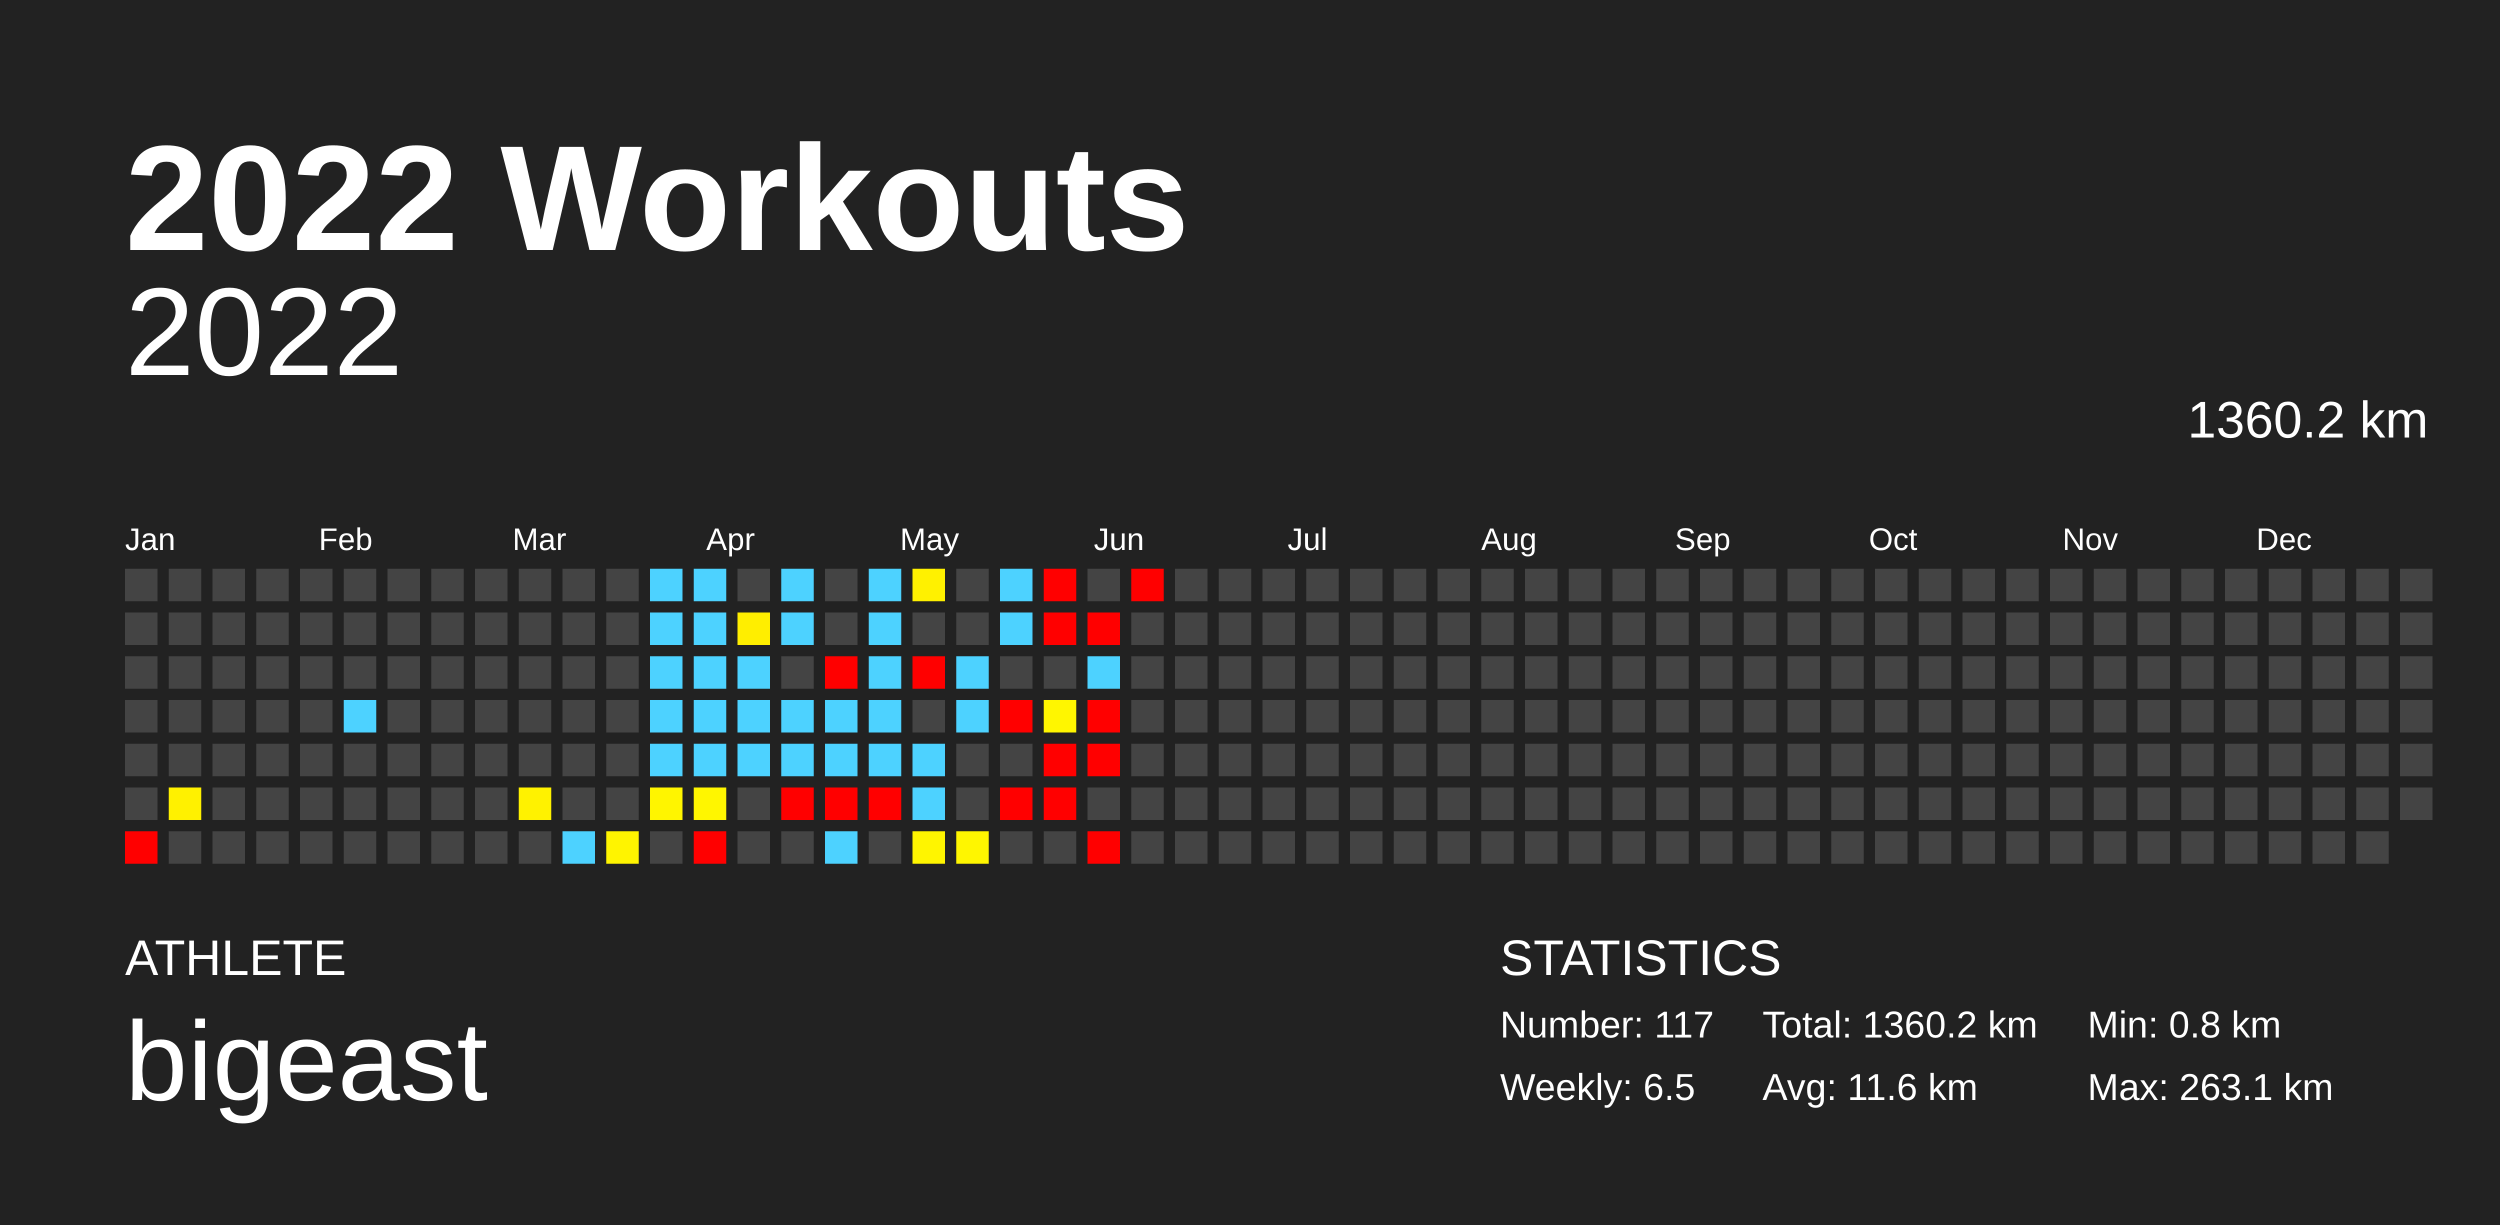
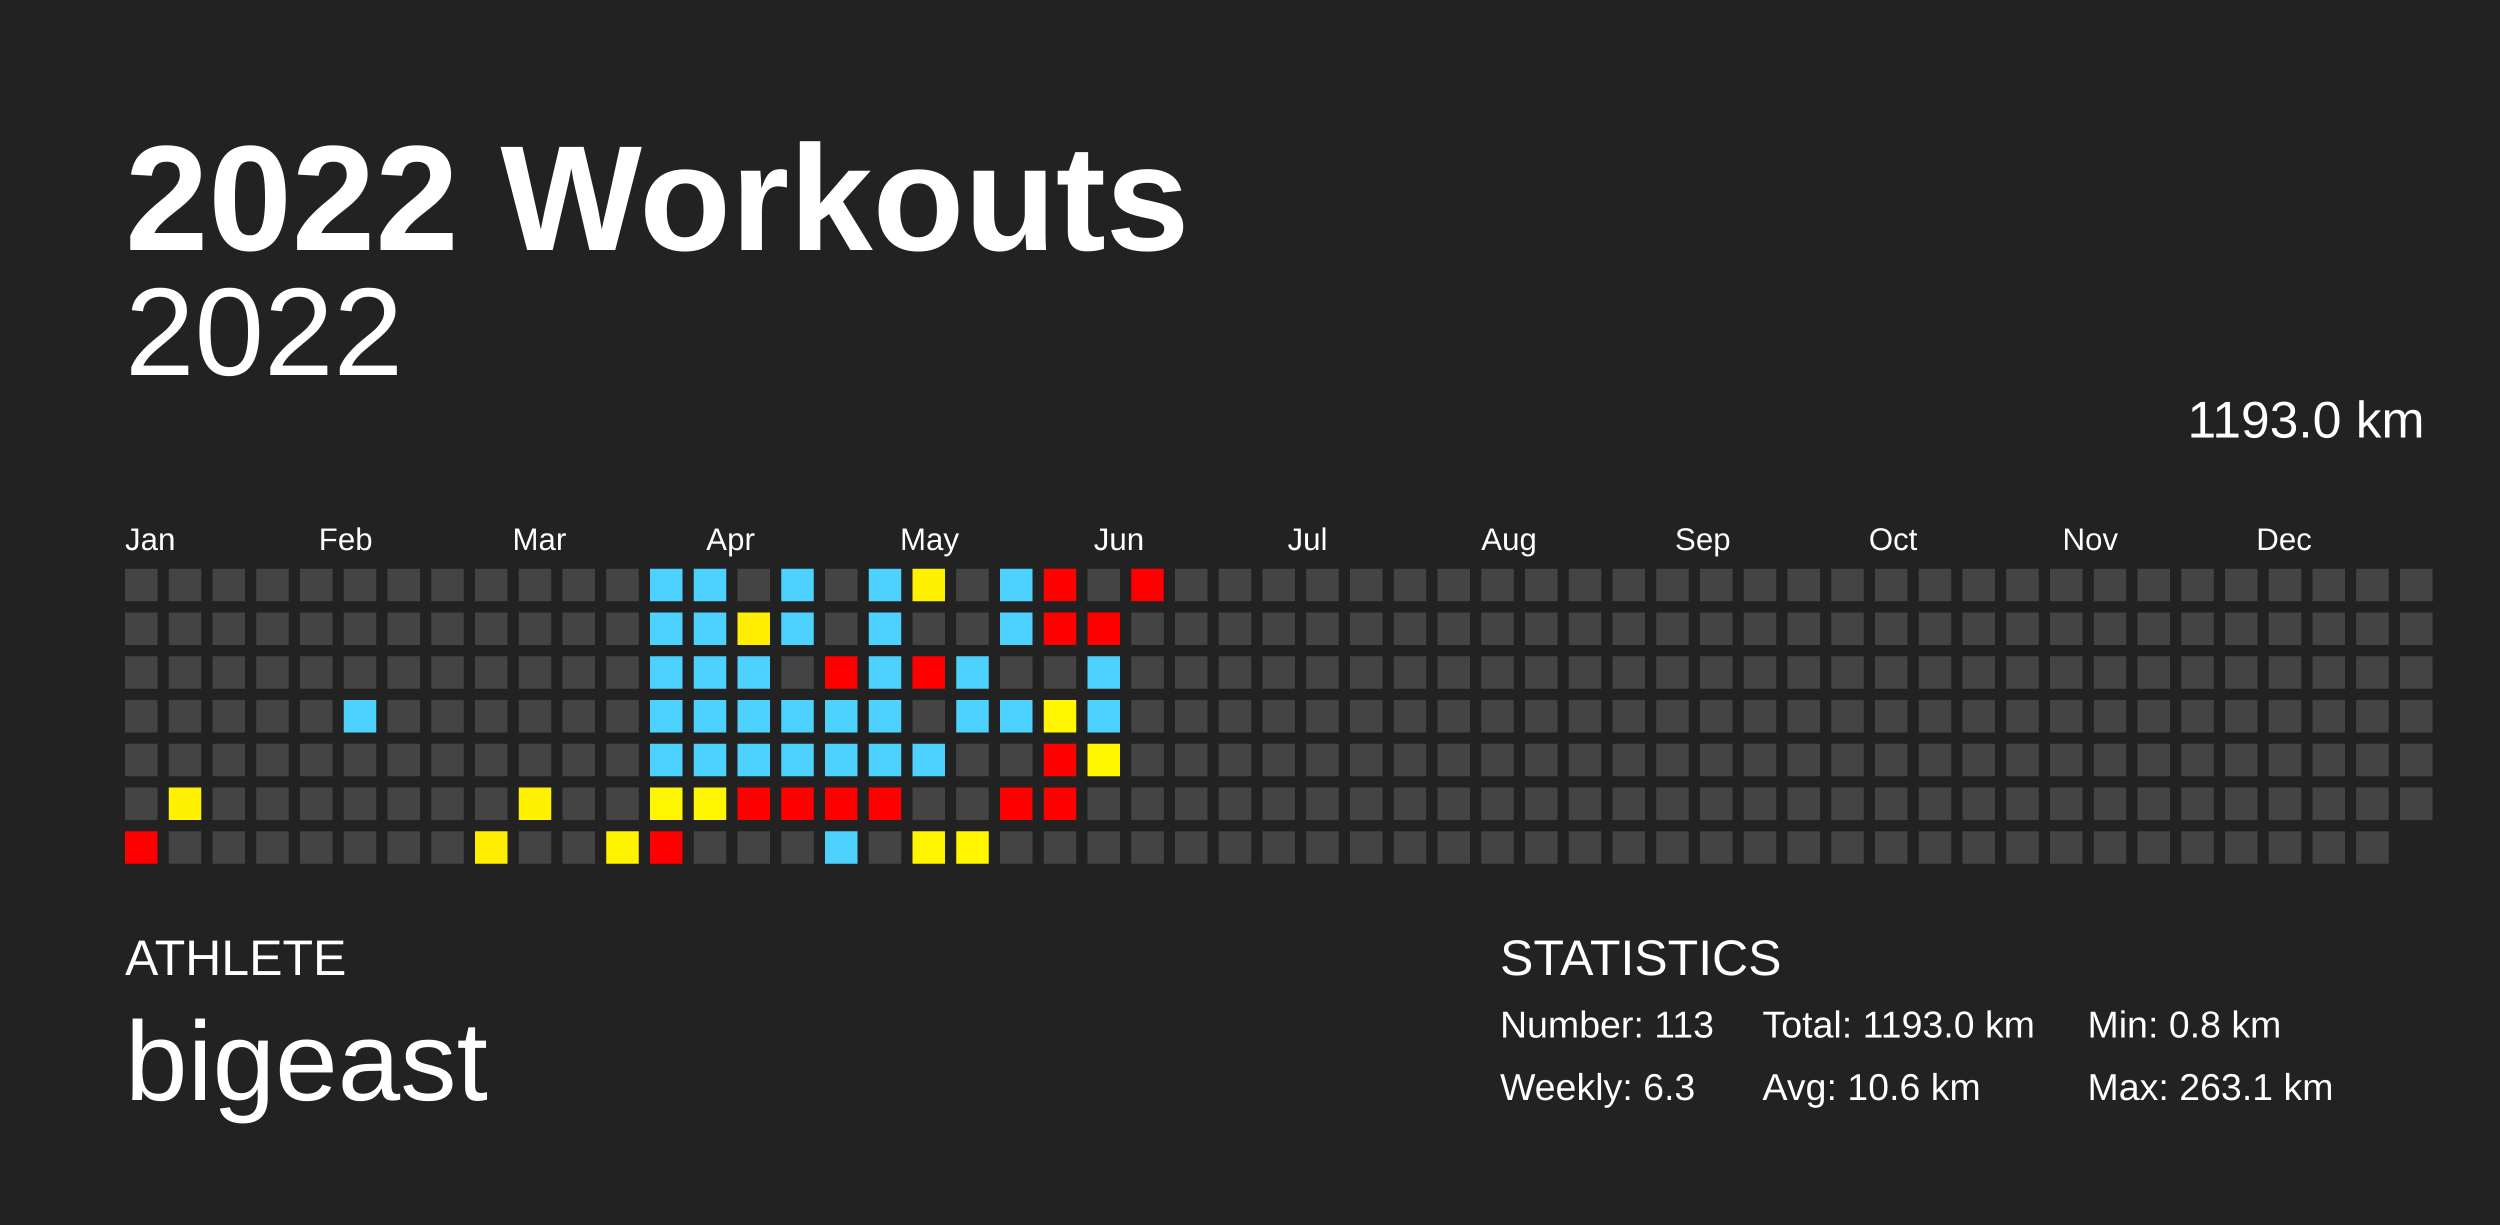
<svg xmlns="http://www.w3.org/2000/svg" baseProfile="full" height="98mm" version="1.1" viewBox="0,0,200,98" width="200mm">
  <defs />
  <rect fill="#222222" height="98" width="200" x="0" y="0" />
  <text fill="#FFFFFF" style="font-size:12px; font-family:Arial; font-weight:bold;" x="10" y="20">2022 Workouts</text>
  <text fill="#FFFFFF" style="font-size:4px; font-family:Arial" x="10" y="78">ATHLETE</text>
  <text fill="#FFFFFF" style="font-size:9px; font-family:Arial" x="10" y="88">bigeast</text>
  <text fill="#FFFFFF" style="font-size:4px; font-family:Arial" x="120" y="78">STATISTICS</text>
-   <text fill="#FFFFFF" style="font-size:3px; font-family:Arial" x="120" y="83">Number: 117</text>
-   <text fill="#FFFFFF" style="font-size:3px; font-family:Arial" x="120" y="88">Weekly: 6.5</text>
-   <text fill="#FFFFFF" style="font-size:3px; font-family:Arial" x="141" y="83">Total: 1360.2 km</text>
-   <text fill="#FFFFFF" style="font-size:3px; font-family:Arial" x="141" y="88">Avg: 11.6 km</text>
+   <text fill="#FFFFFF" style="font-size:3px; font-family:Arial" x="120" y="83">Number: 113</text>
+   <text fill="#FFFFFF" style="font-size:3px; font-family:Arial" x="120" y="88">Weekly: 6.3</text>
+   <text fill="#FFFFFF" style="font-size:3px; font-family:Arial" x="141" y="83">Total: 1193.0 km</text>
+   <text fill="#FFFFFF" style="font-size:3px; font-family:Arial" x="141" y="88">Avg: 10.6 km</text>
  <text fill="#FFFFFF" style="font-size:3px; font-family:Arial" x="167" y="83">Min: 0.8 km</text>
  <text fill="#FFFFFF" style="font-size:3px; font-family:Arial" x="167" y="88">Max: 263.1 km</text>
  <text alignment-baseline="hanging" fill="#FFFFFF" style="font-size:10.0px; font-family:Arial;" x="10" y="30">2022</text>
-   <text alignment-baseline="hanging" fill="#FFFFFF" style="font-size:4.125px; font-family:Arial;" x="175" y="35">1360.2 km</text>
+   <text alignment-baseline="hanging" fill="#FFFFFF" style="font-size:4.125px; font-family:Arial;" x="175" y="35">1193.0 km</text>
  <text fill="#FFFFFF" style="font-size:2.5px; font-family:Arial" x="10.0" y="44">Jan</text>
  <text fill="#FFFFFF" style="font-size:2.5px; font-family:Arial" x="25.5" y="44">Feb</text>
  <text fill="#FFFFFF" style="font-size:2.5px; font-family:Arial" x="41.0" y="44">Mar</text>
  <text fill="#FFFFFF" style="font-size:2.5px; font-family:Arial" x="56.5" y="44">Apr</text>
  <text fill="#FFFFFF" style="font-size:2.5px; font-family:Arial" x="72.0" y="44">May</text>
  <text fill="#FFFFFF" style="font-size:2.5px; font-family:Arial" x="87.5" y="44">Jun</text>
  <text fill="#FFFFFF" style="font-size:2.5px; font-family:Arial" x="103.0" y="44">Jul</text>
  <text fill="#FFFFFF" style="font-size:2.5px; font-family:Arial" x="118.5" y="44">Aug</text>
  <text fill="#FFFFFF" style="font-size:2.5px; font-family:Arial" x="134.0" y="44">Sep</text>
  <text fill="#FFFFFF" style="font-size:2.5px; font-family:Arial" x="149.5" y="44">Oct</text>
  <text fill="#FFFFFF" style="font-size:2.5px; font-family:Arial" x="165.0" y="44">Nov</text>
  <text fill="#FFFFFF" style="font-size:2.5px; font-family:Arial" x="180.5" y="44">Dec</text>
  <rect fill="#444444" height="2.6" width="2.6" x="10.0" y="45.5" />
  <rect fill="#444444" height="2.6" width="2.6" x="10.0" y="49.0" />
  <rect fill="#444444" height="2.6" width="2.6" x="10.0" y="52.5" />
  <rect fill="#444444" height="2.6" width="2.6" x="10.0" y="56.0" />
  <rect fill="#444444" height="2.6" width="2.6" x="10.0" y="59.5" />
  <rect fill="#444444" height="2.6" width="2.6" x="10.0" y="63.0" />
  <rect fill="red" height="2.6" width="2.6" x="10.0" y="66.5" />
  <rect fill="#444444" height="2.6" width="2.6" x="13.5" y="45.5" />
  <rect fill="#444444" height="2.6" width="2.6" x="13.5" y="49.0" />
  <rect fill="#444444" height="2.6" width="2.6" x="13.5" y="52.5" />
  <rect fill="#444444" height="2.6" width="2.6" x="13.5" y="56.0" />
  <rect fill="#444444" height="2.6" width="2.6" x="13.5" y="59.5" />
  <rect fill="#fff100" height="2.6" width="2.6" x="13.5" y="63.0" />
  <rect fill="#444444" height="2.6" width="2.6" x="13.5" y="66.5" />
  <rect fill="#444444" height="2.6" width="2.6" x="17.0" y="45.5" />
  <rect fill="#444444" height="2.6" width="2.6" x="17.0" y="49.0" />
  <rect fill="#444444" height="2.6" width="2.6" x="17.0" y="52.5" />
  <rect fill="#444444" height="2.6" width="2.6" x="17.0" y="56.0" />
  <rect fill="#444444" height="2.6" width="2.6" x="17.0" y="59.5" />
  <rect fill="#444444" height="2.6" width="2.6" x="17.0" y="63.0" />
  <rect fill="#444444" height="2.6" width="2.6" x="17.0" y="66.5" />
  <rect fill="#444444" height="2.6" width="2.6" x="20.5" y="45.5" />
  <rect fill="#444444" height="2.6" width="2.6" x="20.5" y="49.0" />
  <rect fill="#444444" height="2.6" width="2.6" x="20.5" y="52.5" />
  <rect fill="#444444" height="2.6" width="2.6" x="20.5" y="56.0" />
  <rect fill="#444444" height="2.6" width="2.6" x="20.5" y="59.5" />
  <rect fill="#444444" height="2.6" width="2.6" x="20.5" y="63.0" />
  <rect fill="#444444" height="2.6" width="2.6" x="20.5" y="66.5" />
  <rect fill="#444444" height="2.6" width="2.6" x="24.0" y="45.5" />
  <rect fill="#444444" height="2.6" width="2.6" x="24.0" y="49.0" />
  <rect fill="#444444" height="2.6" width="2.6" x="24.0" y="52.5" />
  <rect fill="#444444" height="2.6" width="2.6" x="24.0" y="56.0" />
  <rect fill="#444444" height="2.6" width="2.6" x="24.0" y="59.5" />
  <rect fill="#444444" height="2.6" width="2.6" x="24.0" y="63.0" />
  <rect fill="#444444" height="2.6" width="2.6" x="24.0" y="66.5" />
  <rect fill="#444444" height="2.6" width="2.6" x="27.5" y="45.5" />
  <rect fill="#444444" height="2.6" width="2.6" x="27.5" y="49.0" />
  <rect fill="#444444" height="2.6" width="2.6" x="27.5" y="52.5" />
  <rect fill="#4dd2ff" height="2.6" width="2.6" x="27.5" y="56.0" />
  <rect fill="#444444" height="2.6" width="2.6" x="27.5" y="59.5" />
  <rect fill="#444444" height="2.6" width="2.6" x="27.5" y="63.0" />
  <rect fill="#444444" height="2.6" width="2.6" x="27.5" y="66.5" />
  <rect fill="#444444" height="2.6" width="2.6" x="31.0" y="45.5" />
  <rect fill="#444444" height="2.6" width="2.6" x="31.0" y="49.0" />
  <rect fill="#444444" height="2.6" width="2.6" x="31.0" y="52.5" />
  <rect fill="#444444" height="2.6" width="2.6" x="31.0" y="56.0" />
  <rect fill="#444444" height="2.6" width="2.6" x="31.0" y="59.5" />
  <rect fill="#444444" height="2.6" width="2.6" x="31.0" y="63.0" />
  <rect fill="#444444" height="2.6" width="2.6" x="31.0" y="66.5" />
  <rect fill="#444444" height="2.6" width="2.6" x="34.5" y="45.5" />
  <rect fill="#444444" height="2.6" width="2.6" x="34.5" y="49.0" />
  <rect fill="#444444" height="2.6" width="2.6" x="34.5" y="52.5" />
  <rect fill="#444444" height="2.6" width="2.6" x="34.5" y="56.0" />
  <rect fill="#444444" height="2.6" width="2.6" x="34.5" y="59.5" />
  <rect fill="#444444" height="2.6" width="2.6" x="34.5" y="63.0" />
  <rect fill="#444444" height="2.6" width="2.6" x="34.5" y="66.5" />
  <rect fill="#444444" height="2.6" width="2.6" x="38.0" y="45.5" />
  <rect fill="#444444" height="2.6" width="2.6" x="38.0" y="49.0" />
  <rect fill="#444444" height="2.6" width="2.6" x="38.0" y="52.5" />
  <rect fill="#444444" height="2.6" width="2.6" x="38.0" y="56.0" />
  <rect fill="#444444" height="2.6" width="2.6" x="38.0" y="59.5" />
  <rect fill="#444444" height="2.6" width="2.6" x="38.0" y="63.0" />
-   <rect fill="#444444" height="2.6" width="2.6" x="38.0" y="66.5" />
+   <rect fill="#ffee00" height="2.6" width="2.6" x="38.0" y="66.5" />
  <rect fill="#444444" height="2.6" width="2.6" x="41.5" y="45.5" />
  <rect fill="#444444" height="2.6" width="2.6" x="41.5" y="49.0" />
  <rect fill="#444444" height="2.6" width="2.6" x="41.5" y="52.5" />
  <rect fill="#444444" height="2.6" width="2.6" x="41.5" y="56.0" />
  <rect fill="#444444" height="2.6" width="2.6" x="41.5" y="59.5" />
  <rect fill="#fff200" height="2.6" width="2.6" x="41.5" y="63.0" />
  <rect fill="#444444" height="2.6" width="2.6" x="41.5" y="66.5" />
  <rect fill="#444444" height="2.6" width="2.6" x="45.0" y="45.5" />
  <rect fill="#444444" height="2.6" width="2.6" x="45.0" y="49.0" />
  <rect fill="#444444" height="2.6" width="2.6" x="45.0" y="52.5" />
  <rect fill="#444444" height="2.6" width="2.6" x="45.0" y="56.0" />
  <rect fill="#444444" height="2.6" width="2.6" x="45.0" y="59.5" />
  <rect fill="#444444" height="2.6" width="2.6" x="45.0" y="63.0" />
-   <rect fill="#4dd2ff" height="2.6" width="2.6" x="45.0" y="66.5" />
+   <rect fill="#444444" height="2.6" width="2.6" x="45.0" y="66.5" />
  <rect fill="#444444" height="2.6" width="2.6" x="48.5" y="45.5" />
  <rect fill="#444444" height="2.6" width="2.6" x="48.5" y="49.0" />
  <rect fill="#444444" height="2.6" width="2.6" x="48.5" y="52.5" />
  <rect fill="#444444" height="2.6" width="2.6" x="48.5" y="56.0" />
  <rect fill="#444444" height="2.6" width="2.6" x="48.5" y="59.5" />
  <rect fill="#444444" height="2.6" width="2.6" x="48.5" y="63.0" />
  <rect fill="#fff400" height="2.6" width="2.6" x="48.5" y="66.5" />
  <rect fill="#4dd2ff" height="2.6" width="2.6" x="52.0" y="45.5" />
  <rect fill="#4dd2ff" height="2.6" width="2.6" x="52.0" y="49.0" />
  <rect fill="#4dd2ff" height="2.6" width="2.6" x="52.0" y="52.5" />
  <rect fill="#4dd2ff" height="2.6" width="2.6" x="52.0" y="56.0" />
  <rect fill="#4dd2ff" height="2.6" width="2.6" x="52.0" y="59.5" />
  <rect fill="#fff500" height="2.6" width="2.6" x="52.0" y="63.0" />
-   <rect fill="#444444" height="2.6" width="2.6" x="52.0" y="66.5" />
+   <rect fill="red" height="2.6" width="2.6" x="52.0" y="66.5" />
  <rect fill="#4dd2ff" height="2.6" width="2.6" x="55.5" y="45.5" />
  <rect fill="#4dd2ff" height="2.6" width="2.6" x="55.5" y="49.0" />
  <rect fill="#4dd2ff" height="2.6" width="2.6" x="55.5" y="52.5" />
  <rect fill="#4dd2ff" height="2.6" width="2.6" x="55.5" y="56.0" />
  <rect fill="#4dd2ff" height="2.6" width="2.6" x="55.5" y="59.5" />
  <rect fill="#fff600" height="2.6" width="2.6" x="55.5" y="63.0" />
-   <rect fill="red" height="2.6" width="2.6" x="55.5" y="66.5" />
+   <rect fill="#444444" height="2.6" width="2.6" x="55.5" y="66.5" />
  <rect fill="#444444" height="2.6" width="2.6" x="59.0" y="45.5" />
  <rect fill="#ffee00" height="2.6" width="2.6" x="59.0" y="49.0" />
  <rect fill="#4dd2ff" height="2.6" width="2.6" x="59.0" y="52.5" />
  <rect fill="#4dd2ff" height="2.6" width="2.6" x="59.0" y="56.0" />
  <rect fill="#4dd2ff" height="2.6" width="2.6" x="59.0" y="59.5" />
-   <rect fill="#444444" height="2.6" width="2.6" x="59.0" y="63.0" />
+   <rect fill="red" height="2.6" width="2.6" x="59.0" y="63.0" />
  <rect fill="#444444" height="2.6" width="2.6" x="59.0" y="66.5" />
  <rect fill="#4dd2ff" height="2.6" width="2.6" x="62.5" y="45.5" />
  <rect fill="#4dd2ff" height="2.6" width="2.6" x="62.5" y="49.0" />
  <rect fill="#444444" height="2.6" width="2.6" x="62.5" y="52.5" />
  <rect fill="#4dd2ff" height="2.6" width="2.6" x="62.5" y="56.0" />
  <rect fill="#4dd2ff" height="2.6" width="2.6" x="62.5" y="59.5" />
  <rect fill="red" height="2.6" width="2.6" x="62.5" y="63.0" />
  <rect fill="#444444" height="2.6" width="2.6" x="62.5" y="66.5" />
  <rect fill="#444444" height="2.6" width="2.6" x="66.0" y="45.5" />
  <rect fill="#444444" height="2.6" width="2.6" x="66.0" y="49.0" />
  <rect fill="red" height="2.6" width="2.6" x="66.0" y="52.5" />
  <rect fill="#4dd2ff" height="2.6" width="2.6" x="66.0" y="56.0" />
  <rect fill="#4dd2ff" height="2.6" width="2.6" x="66.0" y="59.5" />
  <rect fill="red" height="2.6" width="2.6" x="66.0" y="63.0" />
  <rect fill="#4dd2ff" height="2.6" width="2.6" x="66.0" y="66.5" />
  <rect fill="#4dd2ff" height="2.6" width="2.6" x="69.5" y="45.5" />
  <rect fill="#4dd2ff" height="2.6" width="2.6" x="69.5" y="49.0" />
  <rect fill="#4dd2ff" height="2.6" width="2.6" x="69.5" y="52.5" />
  <rect fill="#4dd2ff" height="2.6" width="2.6" x="69.5" y="56.0" />
  <rect fill="#4dd2ff" height="2.6" width="2.6" x="69.5" y="59.5" />
  <rect fill="red" height="2.6" width="2.6" x="69.5" y="63.0" />
  <rect fill="#444444" height="2.6" width="2.6" x="69.5" y="66.5" />
  <rect fill="#fff100" height="2.6" width="2.6" x="73.0" y="45.5" />
  <rect fill="#444444" height="2.6" width="2.6" x="73.0" y="49.0" />
  <rect fill="red" height="2.6" width="2.6" x="73.0" y="52.5" />
  <rect fill="#444444" height="2.6" width="2.6" x="73.0" y="56.0" />
  <rect fill="#4dd2ff" height="2.6" width="2.6" x="73.0" y="59.5" />
-   <rect fill="#4dd2ff" height="2.6" width="2.6" x="73.0" y="63.0" />
+   <rect fill="#444444" height="2.6" width="2.6" x="73.0" y="63.0" />
  <rect fill="#fff500" height="2.6" width="2.6" x="73.0" y="66.5" />
  <rect fill="#444444" height="2.6" width="2.6" x="76.5" y="45.5" />
  <rect fill="#444444" height="2.6" width="2.6" x="76.5" y="49.0" />
  <rect fill="#4dd2ff" height="2.6" width="2.6" x="76.5" y="52.5" />
  <rect fill="#4dd2ff" height="2.6" width="2.6" x="76.5" y="56.0" />
  <rect fill="#444444" height="2.6" width="2.6" x="76.5" y="59.5" />
  <rect fill="#444444" height="2.6" width="2.6" x="76.5" y="63.0" />
  <rect fill="#fff600" height="2.6" width="2.6" x="76.5" y="66.5" />
  <rect fill="#4dd2ff" height="2.6" width="2.6" x="80.0" y="45.5" />
  <rect fill="#4dd2ff" height="2.6" width="2.6" x="80.0" y="49.0" />
  <rect fill="#444444" height="2.6" width="2.6" x="80.0" y="52.5" />
-   <rect fill="red" height="2.6" width="2.6" x="80.0" y="56.0" />
+   <rect fill="#4dd2ff" height="2.6" width="2.6" x="80.0" y="56.0" />
  <rect fill="#444444" height="2.6" width="2.6" x="80.0" y="59.5" />
  <rect fill="red" height="2.6" width="2.6" x="80.0" y="63.0" />
  <rect fill="#444444" height="2.6" width="2.6" x="80.0" y="66.5" />
  <rect fill="red" height="2.6" width="2.6" x="83.5" y="45.5" />
  <rect fill="red" height="2.6" width="2.6" x="83.5" y="49.0" />
  <rect fill="#444444" height="2.6" width="2.6" x="83.5" y="52.5" />
  <rect fill="#fff600" height="2.6" width="2.6" x="83.5" y="56.0" />
  <rect fill="red" height="2.6" width="2.6" x="83.5" y="59.5" />
  <rect fill="red" height="2.6" width="2.6" x="83.5" y="63.0" />
  <rect fill="#444444" height="2.6" width="2.6" x="83.5" y="66.5" />
  <rect fill="#444444" height="2.6" width="2.6" x="87.0" y="45.5" />
  <rect fill="red" height="2.6" width="2.6" x="87.0" y="49.0" />
  <rect fill="#4dd2ff" height="2.6" width="2.6" x="87.0" y="52.5" />
-   <rect fill="red" height="2.6" width="2.6" x="87.0" y="56.0" />
-   <rect fill="red" height="2.6" width="2.6" x="87.0" y="59.5" />
+   <rect fill="#4dd2ff" height="2.6" width="2.6" x="87.0" y="56.0" />
+   <rect fill="#fff600" height="2.6" width="2.6" x="87.0" y="59.5" />
  <rect fill="#444444" height="2.6" width="2.6" x="87.0" y="63.0" />
-   <rect fill="red" height="2.6" width="2.6" x="87.0" y="66.5" />
+   <rect fill="#444444" height="2.6" width="2.6" x="87.0" y="66.5" />
  <rect fill="red" height="2.6" width="2.6" x="90.5" y="45.5" />
  <rect fill="#444444" height="2.6" width="2.6" x="90.5" y="49.0" />
  <rect fill="#444444" height="2.6" width="2.6" x="90.5" y="52.5" />
  <rect fill="#444444" height="2.6" width="2.6" x="90.5" y="56.0" />
  <rect fill="#444444" height="2.6" width="2.6" x="90.5" y="59.5" />
  <rect fill="#444444" height="2.6" width="2.6" x="90.5" y="63.0" />
  <rect fill="#444444" height="2.6" width="2.6" x="90.5" y="66.5" />
  <rect fill="#444444" height="2.6" width="2.6" x="94.0" y="45.5" />
  <rect fill="#444444" height="2.6" width="2.6" x="94.0" y="49.0" />
  <rect fill="#444444" height="2.6" width="2.6" x="94.0" y="52.5" />
  <rect fill="#444444" height="2.6" width="2.6" x="94.0" y="56.0" />
  <rect fill="#444444" height="2.6" width="2.6" x="94.0" y="59.5" />
  <rect fill="#444444" height="2.6" width="2.6" x="94.0" y="63.0" />
  <rect fill="#444444" height="2.6" width="2.6" x="94.0" y="66.5" />
  <rect fill="#444444" height="2.6" width="2.6" x="97.5" y="45.5" />
  <rect fill="#444444" height="2.6" width="2.6" x="97.5" y="49.0" />
  <rect fill="#444444" height="2.6" width="2.6" x="97.5" y="52.5" />
  <rect fill="#444444" height="2.6" width="2.6" x="97.5" y="56.0" />
  <rect fill="#444444" height="2.6" width="2.6" x="97.5" y="59.5" />
  <rect fill="#444444" height="2.6" width="2.6" x="97.5" y="63.0" />
  <rect fill="#444444" height="2.6" width="2.6" x="97.5" y="66.5" />
  <rect fill="#444444" height="2.6" width="2.6" x="101.0" y="45.5" />
  <rect fill="#444444" height="2.6" width="2.6" x="101.0" y="49.0" />
  <rect fill="#444444" height="2.6" width="2.6" x="101.0" y="52.5" />
  <rect fill="#444444" height="2.6" width="2.6" x="101.0" y="56.0" />
  <rect fill="#444444" height="2.6" width="2.6" x="101.0" y="59.5" />
  <rect fill="#444444" height="2.6" width="2.6" x="101.0" y="63.0" />
  <rect fill="#444444" height="2.6" width="2.6" x="101.0" y="66.5" />
  <rect fill="#444444" height="2.6" width="2.6" x="104.5" y="45.5" />
  <rect fill="#444444" height="2.6" width="2.6" x="104.5" y="49.0" />
  <rect fill="#444444" height="2.6" width="2.6" x="104.5" y="52.5" />
  <rect fill="#444444" height="2.6" width="2.6" x="104.5" y="56.0" />
  <rect fill="#444444" height="2.6" width="2.6" x="104.5" y="59.5" />
  <rect fill="#444444" height="2.6" width="2.6" x="104.5" y="63.0" />
  <rect fill="#444444" height="2.6" width="2.6" x="104.5" y="66.5" />
  <rect fill="#444444" height="2.6" width="2.6" x="108.0" y="45.5" />
  <rect fill="#444444" height="2.6" width="2.6" x="108.0" y="49.0" />
  <rect fill="#444444" height="2.6" width="2.6" x="108.0" y="52.5" />
  <rect fill="#444444" height="2.6" width="2.6" x="108.0" y="56.0" />
  <rect fill="#444444" height="2.6" width="2.6" x="108.0" y="59.5" />
  <rect fill="#444444" height="2.6" width="2.6" x="108.0" y="63.0" />
  <rect fill="#444444" height="2.6" width="2.6" x="108.0" y="66.5" />
  <rect fill="#444444" height="2.6" width="2.6" x="111.5" y="45.5" />
  <rect fill="#444444" height="2.6" width="2.6" x="111.5" y="49.0" />
  <rect fill="#444444" height="2.6" width="2.6" x="111.5" y="52.5" />
  <rect fill="#444444" height="2.6" width="2.6" x="111.5" y="56.0" />
  <rect fill="#444444" height="2.6" width="2.6" x="111.5" y="59.5" />
  <rect fill="#444444" height="2.6" width="2.6" x="111.5" y="63.0" />
  <rect fill="#444444" height="2.6" width="2.6" x="111.5" y="66.5" />
  <rect fill="#444444" height="2.6" width="2.6" x="115.0" y="45.5" />
  <rect fill="#444444" height="2.6" width="2.6" x="115.0" y="49.0" />
  <rect fill="#444444" height="2.6" width="2.6" x="115.0" y="52.5" />
  <rect fill="#444444" height="2.6" width="2.6" x="115.0" y="56.0" />
  <rect fill="#444444" height="2.6" width="2.6" x="115.0" y="59.5" />
  <rect fill="#444444" height="2.6" width="2.6" x="115.0" y="63.0" />
  <rect fill="#444444" height="2.6" width="2.6" x="115.0" y="66.5" />
  <rect fill="#444444" height="2.6" width="2.6" x="118.5" y="45.5" />
  <rect fill="#444444" height="2.6" width="2.6" x="118.5" y="49.0" />
  <rect fill="#444444" height="2.6" width="2.6" x="118.5" y="52.5" />
  <rect fill="#444444" height="2.6" width="2.6" x="118.5" y="56.0" />
  <rect fill="#444444" height="2.6" width="2.6" x="118.5" y="59.5" />
  <rect fill="#444444" height="2.6" width="2.6" x="118.5" y="63.0" />
  <rect fill="#444444" height="2.6" width="2.6" x="118.5" y="66.5" />
  <rect fill="#444444" height="2.6" width="2.6" x="122.0" y="45.5" />
  <rect fill="#444444" height="2.6" width="2.6" x="122.0" y="49.0" />
  <rect fill="#444444" height="2.6" width="2.6" x="122.0" y="52.5" />
  <rect fill="#444444" height="2.6" width="2.6" x="122.0" y="56.0" />
  <rect fill="#444444" height="2.6" width="2.6" x="122.0" y="59.5" />
  <rect fill="#444444" height="2.6" width="2.6" x="122.0" y="63.0" />
  <rect fill="#444444" height="2.6" width="2.6" x="122.0" y="66.5" />
  <rect fill="#444444" height="2.6" width="2.6" x="125.5" y="45.5" />
  <rect fill="#444444" height="2.6" width="2.6" x="125.5" y="49.0" />
  <rect fill="#444444" height="2.6" width="2.6" x="125.5" y="52.5" />
  <rect fill="#444444" height="2.6" width="2.6" x="125.5" y="56.0" />
  <rect fill="#444444" height="2.6" width="2.6" x="125.5" y="59.5" />
  <rect fill="#444444" height="2.6" width="2.6" x="125.5" y="63.0" />
  <rect fill="#444444" height="2.6" width="2.6" x="125.5" y="66.5" />
  <rect fill="#444444" height="2.6" width="2.6" x="129.0" y="45.5" />
  <rect fill="#444444" height="2.6" width="2.6" x="129.0" y="49.0" />
  <rect fill="#444444" height="2.6" width="2.6" x="129.0" y="52.5" />
  <rect fill="#444444" height="2.6" width="2.6" x="129.0" y="56.0" />
  <rect fill="#444444" height="2.6" width="2.6" x="129.0" y="59.5" />
  <rect fill="#444444" height="2.6" width="2.6" x="129.0" y="63.0" />
  <rect fill="#444444" height="2.6" width="2.6" x="129.0" y="66.5" />
  <rect fill="#444444" height="2.6" width="2.6" x="132.5" y="45.5" />
  <rect fill="#444444" height="2.6" width="2.6" x="132.5" y="49.0" />
  <rect fill="#444444" height="2.6" width="2.6" x="132.5" y="52.5" />
  <rect fill="#444444" height="2.6" width="2.6" x="132.5" y="56.0" />
  <rect fill="#444444" height="2.6" width="2.6" x="132.5" y="59.5" />
  <rect fill="#444444" height="2.6" width="2.6" x="132.5" y="63.0" />
  <rect fill="#444444" height="2.6" width="2.6" x="132.5" y="66.5" />
  <rect fill="#444444" height="2.6" width="2.6" x="136.0" y="45.5" />
  <rect fill="#444444" height="2.6" width="2.6" x="136.0" y="49.0" />
  <rect fill="#444444" height="2.6" width="2.6" x="136.0" y="52.5" />
  <rect fill="#444444" height="2.6" width="2.6" x="136.0" y="56.0" />
  <rect fill="#444444" height="2.6" width="2.6" x="136.0" y="59.5" />
  <rect fill="#444444" height="2.6" width="2.6" x="136.0" y="63.0" />
  <rect fill="#444444" height="2.6" width="2.6" x="136.0" y="66.5" />
  <rect fill="#444444" height="2.6" width="2.6" x="139.5" y="45.5" />
  <rect fill="#444444" height="2.6" width="2.6" x="139.5" y="49.0" />
  <rect fill="#444444" height="2.6" width="2.6" x="139.5" y="52.5" />
  <rect fill="#444444" height="2.6" width="2.6" x="139.5" y="56.0" />
  <rect fill="#444444" height="2.6" width="2.6" x="139.5" y="59.5" />
  <rect fill="#444444" height="2.6" width="2.6" x="139.5" y="63.0" />
  <rect fill="#444444" height="2.6" width="2.6" x="139.5" y="66.5" />
  <rect fill="#444444" height="2.6" width="2.6" x="143.0" y="45.5" />
  <rect fill="#444444" height="2.6" width="2.6" x="143.0" y="49.0" />
  <rect fill="#444444" height="2.6" width="2.6" x="143.0" y="52.5" />
  <rect fill="#444444" height="2.6" width="2.6" x="143.0" y="56.0" />
  <rect fill="#444444" height="2.6" width="2.6" x="143.0" y="59.5" />
  <rect fill="#444444" height="2.6" width="2.6" x="143.0" y="63.0" />
  <rect fill="#444444" height="2.6" width="2.6" x="143.0" y="66.5" />
  <rect fill="#444444" height="2.6" width="2.6" x="146.5" y="45.5" />
  <rect fill="#444444" height="2.6" width="2.6" x="146.5" y="49.0" />
  <rect fill="#444444" height="2.6" width="2.6" x="146.5" y="52.5" />
  <rect fill="#444444" height="2.6" width="2.6" x="146.5" y="56.0" />
  <rect fill="#444444" height="2.6" width="2.6" x="146.5" y="59.5" />
  <rect fill="#444444" height="2.6" width="2.6" x="146.5" y="63.0" />
  <rect fill="#444444" height="2.6" width="2.6" x="146.5" y="66.5" />
  <rect fill="#444444" height="2.6" width="2.6" x="150.0" y="45.5" />
  <rect fill="#444444" height="2.6" width="2.6" x="150.0" y="49.0" />
  <rect fill="#444444" height="2.6" width="2.6" x="150.0" y="52.5" />
  <rect fill="#444444" height="2.6" width="2.6" x="150.0" y="56.0" />
  <rect fill="#444444" height="2.6" width="2.6" x="150.0" y="59.5" />
  <rect fill="#444444" height="2.6" width="2.6" x="150.0" y="63.0" />
  <rect fill="#444444" height="2.6" width="2.6" x="150.0" y="66.5" />
  <rect fill="#444444" height="2.6" width="2.6" x="153.5" y="45.5" />
  <rect fill="#444444" height="2.6" width="2.6" x="153.5" y="49.0" />
  <rect fill="#444444" height="2.6" width="2.6" x="153.5" y="52.5" />
  <rect fill="#444444" height="2.6" width="2.6" x="153.5" y="56.0" />
  <rect fill="#444444" height="2.6" width="2.6" x="153.5" y="59.5" />
  <rect fill="#444444" height="2.6" width="2.6" x="153.5" y="63.0" />
  <rect fill="#444444" height="2.6" width="2.6" x="153.5" y="66.5" />
  <rect fill="#444444" height="2.6" width="2.6" x="157.0" y="45.5" />
  <rect fill="#444444" height="2.6" width="2.6" x="157.0" y="49.0" />
  <rect fill="#444444" height="2.6" width="2.6" x="157.0" y="52.5" />
  <rect fill="#444444" height="2.6" width="2.6" x="157.0" y="56.0" />
  <rect fill="#444444" height="2.6" width="2.6" x="157.0" y="59.5" />
  <rect fill="#444444" height="2.6" width="2.6" x="157.0" y="63.0" />
  <rect fill="#444444" height="2.6" width="2.6" x="157.0" y="66.5" />
  <rect fill="#444444" height="2.6" width="2.6" x="160.5" y="45.5" />
  <rect fill="#444444" height="2.6" width="2.6" x="160.5" y="49.0" />
  <rect fill="#444444" height="2.6" width="2.6" x="160.5" y="52.5" />
  <rect fill="#444444" height="2.6" width="2.6" x="160.5" y="56.0" />
  <rect fill="#444444" height="2.6" width="2.6" x="160.5" y="59.5" />
  <rect fill="#444444" height="2.6" width="2.6" x="160.5" y="63.0" />
  <rect fill="#444444" height="2.6" width="2.6" x="160.5" y="66.5" />
  <rect fill="#444444" height="2.6" width="2.6" x="164.0" y="45.5" />
  <rect fill="#444444" height="2.6" width="2.6" x="164.0" y="49.0" />
  <rect fill="#444444" height="2.6" width="2.6" x="164.0" y="52.5" />
  <rect fill="#444444" height="2.6" width="2.6" x="164.0" y="56.0" />
  <rect fill="#444444" height="2.6" width="2.6" x="164.0" y="59.5" />
  <rect fill="#444444" height="2.6" width="2.6" x="164.0" y="63.0" />
  <rect fill="#444444" height="2.6" width="2.6" x="164.0" y="66.5" />
  <rect fill="#444444" height="2.6" width="2.6" x="167.5" y="45.5" />
  <rect fill="#444444" height="2.6" width="2.6" x="167.5" y="49.0" />
  <rect fill="#444444" height="2.6" width="2.6" x="167.5" y="52.5" />
  <rect fill="#444444" height="2.6" width="2.6" x="167.5" y="56.0" />
  <rect fill="#444444" height="2.6" width="2.6" x="167.5" y="59.5" />
  <rect fill="#444444" height="2.6" width="2.6" x="167.5" y="63.0" />
  <rect fill="#444444" height="2.6" width="2.6" x="167.5" y="66.5" />
  <rect fill="#444444" height="2.6" width="2.6" x="171.0" y="45.5" />
  <rect fill="#444444" height="2.6" width="2.6" x="171.0" y="49.0" />
  <rect fill="#444444" height="2.6" width="2.6" x="171.0" y="52.5" />
  <rect fill="#444444" height="2.6" width="2.6" x="171.0" y="56.0" />
  <rect fill="#444444" height="2.6" width="2.6" x="171.0" y="59.5" />
  <rect fill="#444444" height="2.6" width="2.6" x="171.0" y="63.0" />
  <rect fill="#444444" height="2.6" width="2.6" x="171.0" y="66.5" />
  <rect fill="#444444" height="2.6" width="2.6" x="174.5" y="45.5" />
  <rect fill="#444444" height="2.6" width="2.6" x="174.5" y="49.0" />
  <rect fill="#444444" height="2.6" width="2.6" x="174.5" y="52.5" />
  <rect fill="#444444" height="2.6" width="2.6" x="174.5" y="56.0" />
  <rect fill="#444444" height="2.6" width="2.6" x="174.5" y="59.5" />
  <rect fill="#444444" height="2.6" width="2.6" x="174.5" y="63.0" />
  <rect fill="#444444" height="2.6" width="2.6" x="174.5" y="66.5" />
  <rect fill="#444444" height="2.6" width="2.6" x="178.0" y="45.5" />
  <rect fill="#444444" height="2.6" width="2.6" x="178.0" y="49.0" />
  <rect fill="#444444" height="2.6" width="2.6" x="178.0" y="52.5" />
  <rect fill="#444444" height="2.6" width="2.6" x="178.0" y="56.0" />
  <rect fill="#444444" height="2.6" width="2.6" x="178.0" y="59.5" />
  <rect fill="#444444" height="2.6" width="2.6" x="178.0" y="63.0" />
  <rect fill="#444444" height="2.6" width="2.6" x="178.0" y="66.5" />
  <rect fill="#444444" height="2.6" width="2.6" x="181.5" y="45.5" />
  <rect fill="#444444" height="2.6" width="2.6" x="181.5" y="49.0" />
  <rect fill="#444444" height="2.6" width="2.6" x="181.5" y="52.5" />
  <rect fill="#444444" height="2.6" width="2.6" x="181.5" y="56.0" />
  <rect fill="#444444" height="2.6" width="2.6" x="181.5" y="59.5" />
  <rect fill="#444444" height="2.6" width="2.6" x="181.5" y="63.0" />
  <rect fill="#444444" height="2.6" width="2.6" x="181.5" y="66.5" />
  <rect fill="#444444" height="2.6" width="2.6" x="185.0" y="45.5" />
  <rect fill="#444444" height="2.6" width="2.6" x="185.0" y="49.0" />
  <rect fill="#444444" height="2.6" width="2.6" x="185.0" y="52.5" />
  <rect fill="#444444" height="2.6" width="2.6" x="185.0" y="56.0" />
  <rect fill="#444444" height="2.6" width="2.6" x="185.0" y="59.5" />
  <rect fill="#444444" height="2.6" width="2.6" x="185.0" y="63.0" />
  <rect fill="#444444" height="2.6" width="2.6" x="185.0" y="66.5" />
  <rect fill="#444444" height="2.6" width="2.6" x="188.5" y="45.5" />
  <rect fill="#444444" height="2.6" width="2.6" x="188.5" y="49.0" />
  <rect fill="#444444" height="2.6" width="2.6" x="188.5" y="52.5" />
  <rect fill="#444444" height="2.6" width="2.6" x="188.5" y="56.0" />
  <rect fill="#444444" height="2.6" width="2.6" x="188.5" y="59.5" />
  <rect fill="#444444" height="2.6" width="2.6" x="188.5" y="63.0" />
  <rect fill="#444444" height="2.6" width="2.6" x="188.5" y="66.5" />
  <rect fill="#444444" height="2.6" width="2.6" x="192.0" y="45.5" />
  <rect fill="#444444" height="2.6" width="2.6" x="192.0" y="49.0" />
  <rect fill="#444444" height="2.6" width="2.6" x="192.0" y="52.5" />
  <rect fill="#444444" height="2.6" width="2.6" x="192.0" y="56.0" />
  <rect fill="#444444" height="2.6" width="2.6" x="192.0" y="59.5" />
  <rect fill="#444444" height="2.6" width="2.6" x="192.0" y="63.0" />
</svg>
